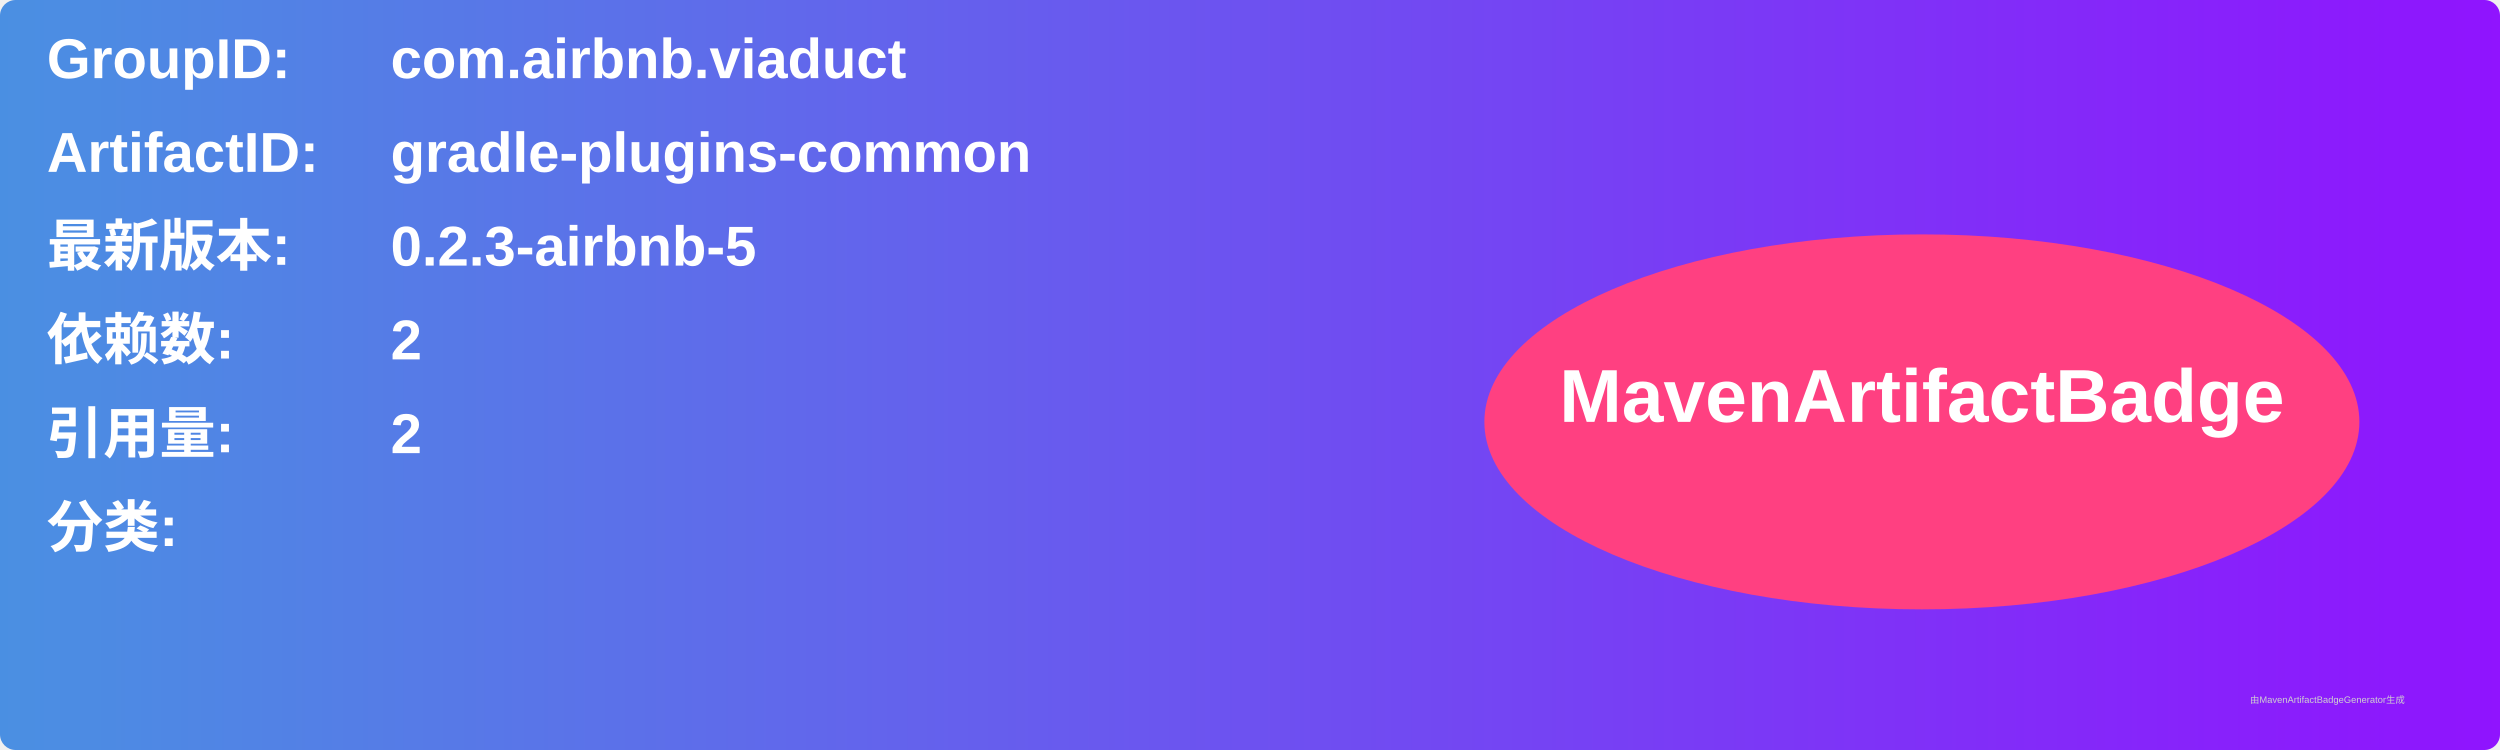
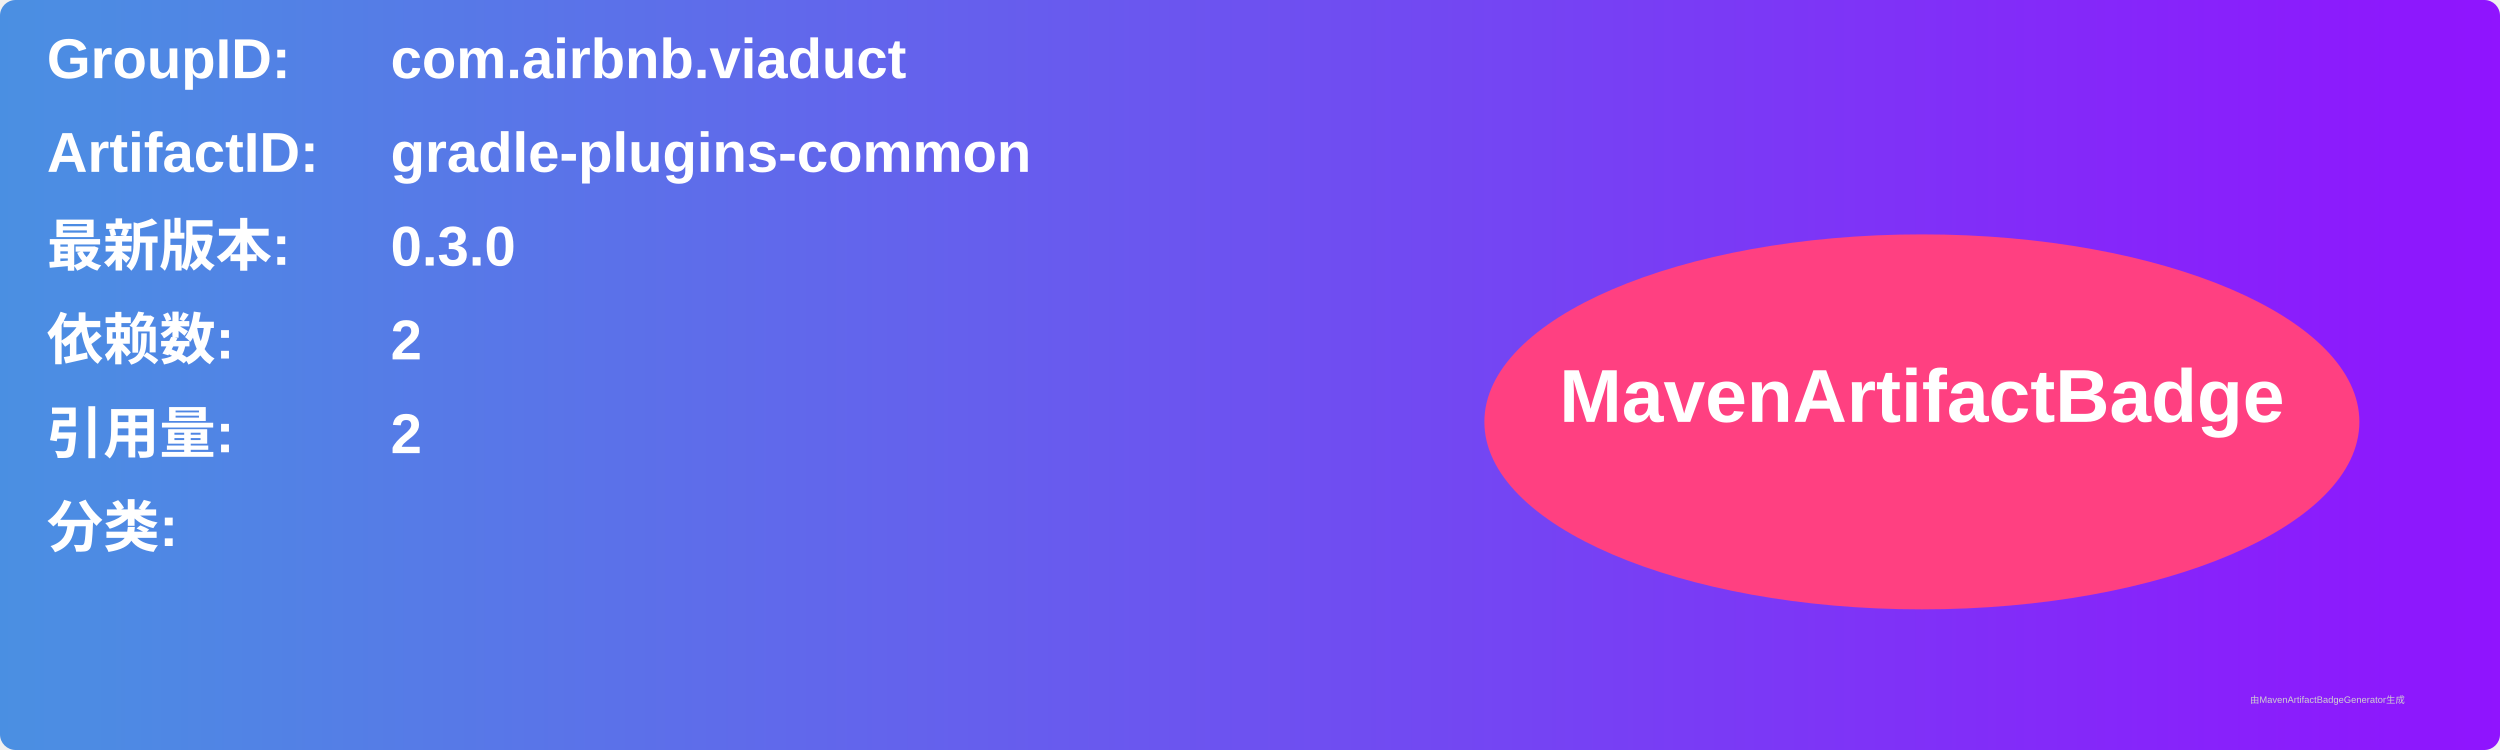
<svg xmlns="http://www.w3.org/2000/svg" width="800" height="240" viewBox="0 0 800 240">
  <linearGradient id="grad" x1="0%" y1="0%" x2="100%" y2="0%">
    <stop offset="0%" stop-color="#4a90e2" />
    <stop offset="100%" stop-color="#9013fe" />
  </linearGradient>
  <rect width="100%" height="100%" rx="5" ry="5" fill="url(#grad)" />
  <g transform="translate(15, 15)">
    <text x="0" y="10" font-family="Arial" font-size="18" fill="white" font-weight="bold" width="260">GroupID:</text>
    <text x="110" y="10" font-family="Arial" font-size="18" fill="white" font-weight="bold" width="460">com.airbnb.viaduct</text>
    <text x="0" y="40" font-family="Arial" font-size="18" fill="white" font-weight="bold" width="260">ArtifactID:</text>
    <text x="110" y="40" font-family="Arial" font-size="18" fill="white" font-weight="bold" width="460">gradle-plugins-common</text>
    <text x="0" y="70" font-family="Arial" font-size="18" fill="white" font-weight="bold">最新版本:</text>
    <text x="110" y="70" font-family="Arial" font-size="18" fill="white" font-weight="bold">
-       <tspan font-weight="bold">0.2.3-airbnb-5</tspan>
+       <tspan font-weight="bold">0.3.0</tspan>
    </text>
    <text x="0" y="100" font-family="Arial" font-size="18" fill="white" font-weight="bold">依赖数: </text>
    <text x="110" y="100" font-family="Arial" font-size="18" fill="white">
      <tspan font-weight="bold">2</tspan>
    </text>
    <text x="0" y="130" font-family="Arial" font-size="18" fill="white" font-weight="bold">引用量: </text>
    <text x="110" y="130" font-family="Arial" font-size="18" fill="white">
      <tspan font-weight="bold">2</tspan>
    </text>
    <text x="0" y="160" font-family="Arial" font-size="18" fill="white" font-weight="bold">分类:</text>
    <text x="10" y="190" font-family="Arial" font-size="10" fill="white">
      <tspan font-weight="bold" />
    </text>
    <ellipse cx="600" cy="120" rx="140" ry="60" fill="#ff4081" />
    <text x="600" y="120" text-anchor="middle" font-family="Arial" font-size="24" fill="white" font-weight="bold">MavenArtifactBadge</text>
  </g>
  <text x="720" y="225" font-family="Arial" font-size="3" fill="#d0d0d0">由MavenArtifactBadgeGenerator生成</text>
</svg>
